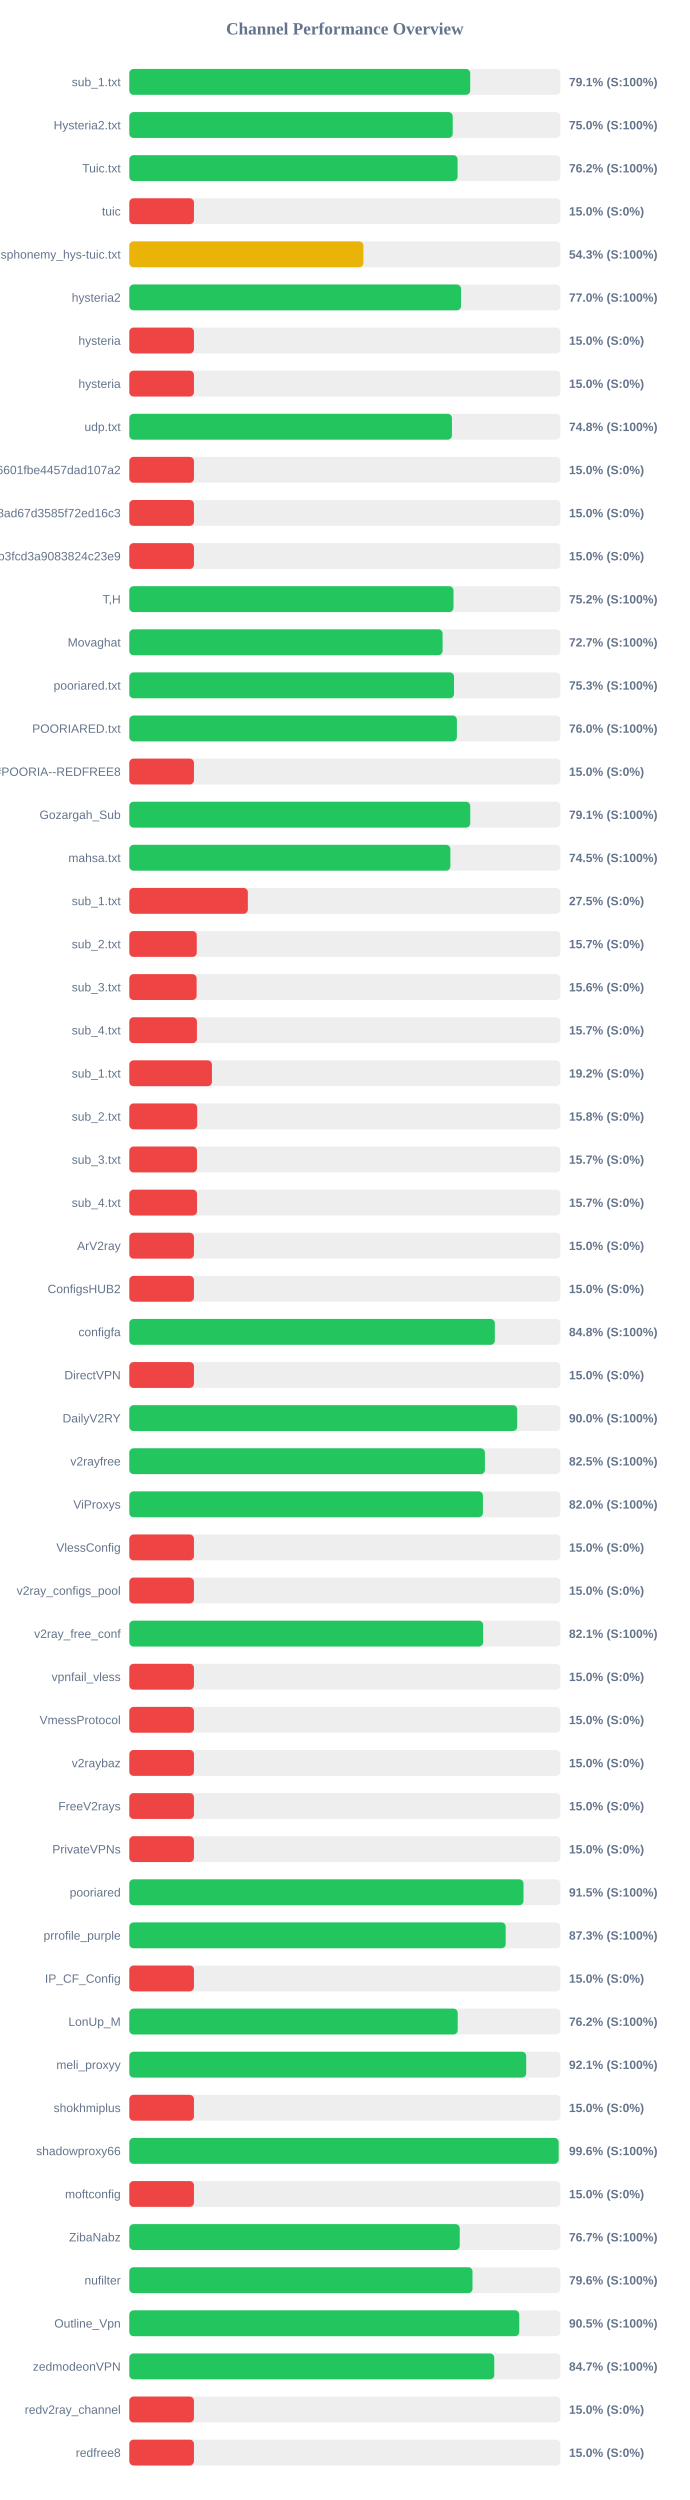
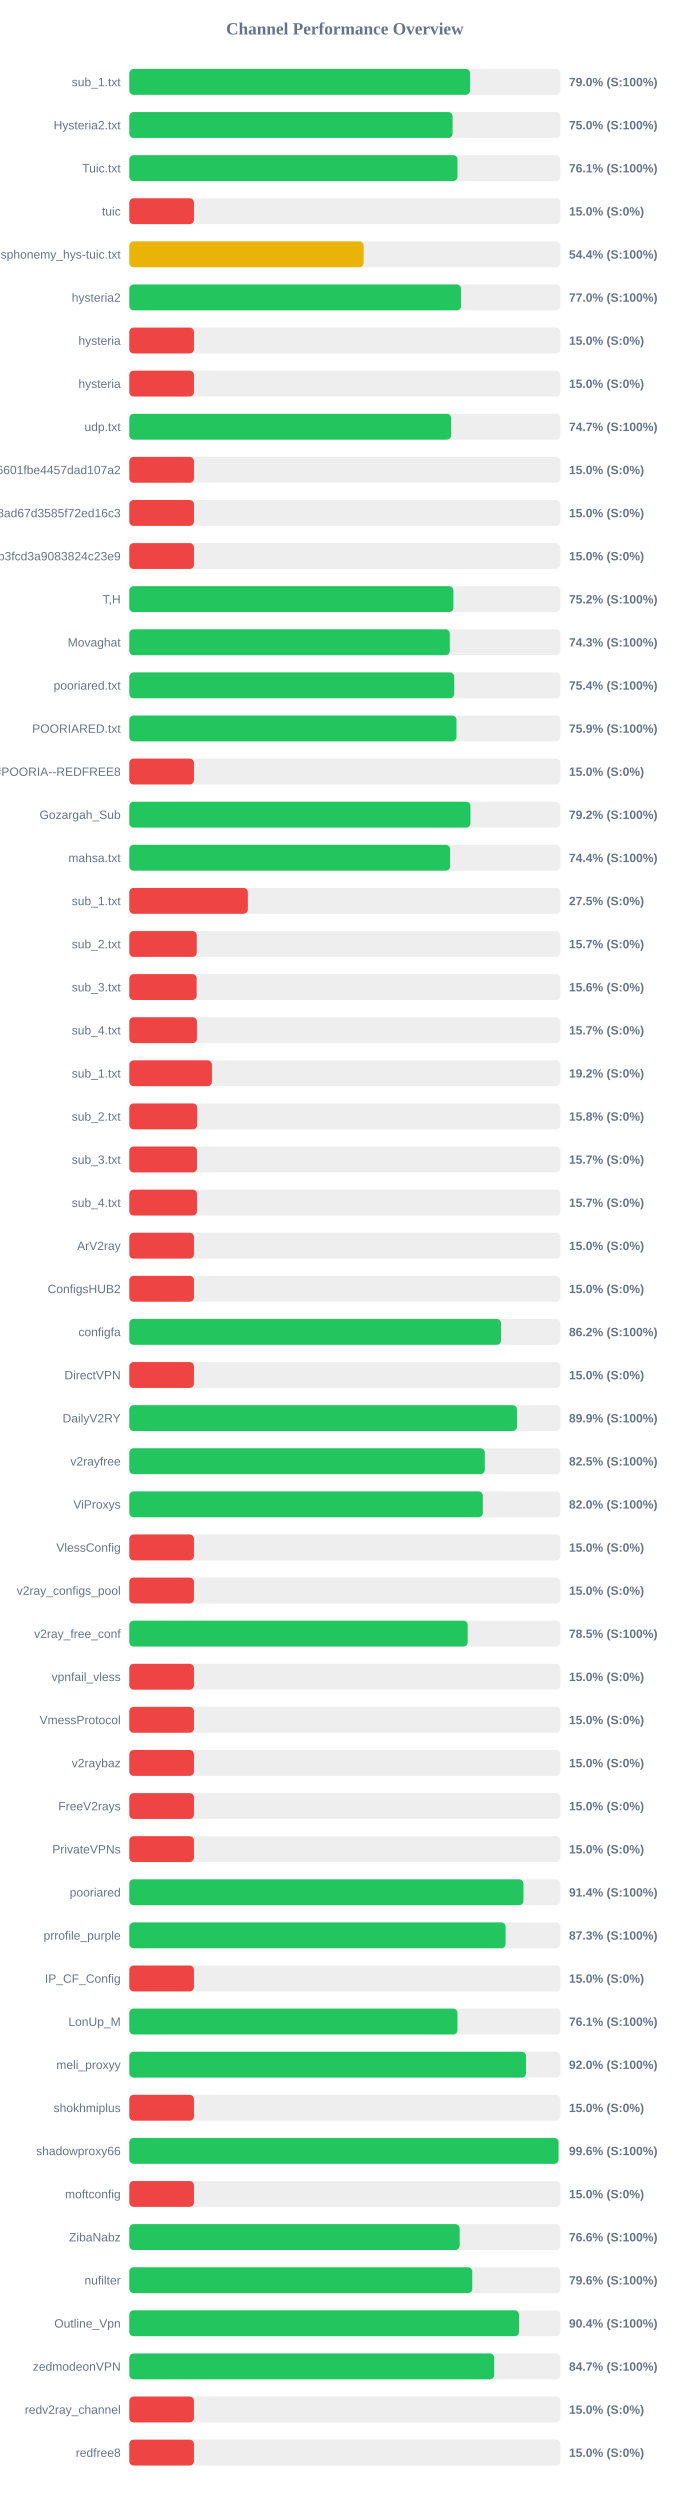
<svg xmlns="http://www.w3.org/2000/svg" width="800" height="2900" version="1.1">
  <style>
        .row { font: 14px Arial; fill: #64748b; }
        .score { font: bold 14px Arial; fill: #64748b; }
    </style>
  <text x="400" y="40" text-anchor="middle" font-size="20px" font-weight="bold" fill="#64748b">Channel Performance Overview</text>
  <rect x="150" y="80" width="500" height="30" fill="#eee" rx="5" />
-   <rect x="150" y="80" width="395.45" height="30" fill="#22c55e" rx="5" />
+   <rect x="150" y="80" width="395.25" height="30" fill="#22c55e" rx="5" />
  <text x="140" y="100" text-anchor="end" class="row">sub_1.txt</text>
-   <text x="660" y="100" text-anchor="start" class="score">79.1% (S:100%)</text>
+   <text x="660" y="100" text-anchor="start" class="score">79.0% (S:100%)</text>
  <rect x="150" y="130" width="500" height="30" fill="#eee" rx="5" />
-   <rect x="150" y="130" width="375.15" height="30" fill="#22c55e" rx="5" />
+   <rect x="150" y="130" width="375.0" height="30" fill="#22c55e" rx="5" />
  <text x="140" y="150" text-anchor="end" class="row">Hysteria2.txt</text>
  <text x="660" y="150" text-anchor="start" class="score">75.0% (S:100%)</text>
  <rect x="150" y="180" width="500" height="30" fill="#eee" rx="5" />
-   <rect x="150" y="180" width="380.8" height="30" fill="#22c55e" rx="5" />
+   <rect x="150" y="180" width="380.7" height="30" fill="#22c55e" rx="5" />
  <text x="140" y="200" text-anchor="end" class="row">Tuic.txt</text>
-   <text x="660" y="200" text-anchor="start" class="score">76.2% (S:100%)</text>
+   <text x="660" y="200" text-anchor="start" class="score">76.1% (S:100%)</text>
  <rect x="150" y="230" width="500" height="30" fill="#eee" rx="5" />
  <rect x="150" y="230" width="75.0" height="30" fill="#ef4444" rx="5" />
  <text x="140" y="250" text-anchor="end" class="row">tuic</text>
  <text x="660" y="250" text-anchor="start" class="score">15.0% (S:0%)</text>
  <rect x="150" y="280" width="500" height="30" fill="#eee" rx="5" />
-   <rect x="150" y="280" width="271.55" height="30" fill="#eab308" rx="5" />
+   <rect x="150" y="280" width="271.8" height="30" fill="#eab308" rx="5" />
  <text x="140" y="300" text-anchor="end" class="row">ndsphonemy_hys-tuic.txt</text>
-   <text x="660" y="300" text-anchor="start" class="score">54.3% (S:100%)</text>
+   <text x="660" y="300" text-anchor="start" class="score">54.4% (S:100%)</text>
  <rect x="150" y="330" width="500" height="30" fill="#eee" rx="5" />
-   <rect x="150" y="330" width="384.8" height="30" fill="#22c55e" rx="5" />
+   <rect x="150" y="330" width="384.85" height="30" fill="#22c55e" rx="5" />
  <text x="140" y="350" text-anchor="end" class="row">hysteria2</text>
  <text x="660" y="350" text-anchor="start" class="score">77.0% (S:100%)</text>
  <rect x="150" y="380" width="500" height="30" fill="#eee" rx="5" />
  <rect x="150" y="380" width="75.0" height="30" fill="#ef4444" rx="5" />
  <text x="140" y="400" text-anchor="end" class="row">hysteria</text>
  <text x="660" y="400" text-anchor="start" class="score">15.0% (S:0%)</text>
  <rect x="150" y="430" width="500" height="30" fill="#eee" rx="5" />
  <rect x="150" y="430" width="75.0" height="30" fill="#ef4444" rx="5" />
  <text x="140" y="450" text-anchor="end" class="row">hysteria</text>
  <text x="660" y="450" text-anchor="start" class="score">15.0% (S:0%)</text>
  <rect x="150" y="480" width="500" height="30" fill="#eee" rx="5" />
-   <rect x="150" y="480" width="374.25" height="30" fill="#22c55e" rx="5" />
+   <rect x="150" y="480" width="373.35" height="30" fill="#22c55e" rx="5" />
  <text x="140" y="500" text-anchor="end" class="row">udp.txt</text>
-   <text x="660" y="500" text-anchor="start" class="score">74.8% (S:100%)</text>
+   <text x="660" y="500" text-anchor="start" class="score">74.7% (S:100%)</text>
  <rect x="150" y="530" width="500" height="30" fill="#eee" rx="5" />
  <rect x="150" y="530" width="75.0" height="30" fill="#ef4444" rx="5" />
  <text x="140" y="550" text-anchor="end" class="row">6ca22ad3b96aa6601fbe4457dad107a2</text>
  <text x="660" y="550" text-anchor="start" class="score">15.0% (S:0%)</text>
  <rect x="150" y="580" width="500" height="30" fill="#eee" rx="5" />
  <rect x="150" y="580" width="75.0" height="30" fill="#ef4444" rx="5" />
  <text x="140" y="600" text-anchor="end" class="row">d2ddf60933dd08ad67d3585f72ed16c3</text>
  <text x="660" y="600" text-anchor="start" class="score">15.0% (S:0%)</text>
  <rect x="150" y="630" width="500" height="30" fill="#eee" rx="5" />
  <rect x="150" y="630" width="75.0" height="30" fill="#ef4444" rx="5" />
  <text x="140" y="650" text-anchor="end" class="row">subscribe?token=8bc38a0c131e9b3fcd3a9083824c23e9</text>
  <text x="660" y="650" text-anchor="start" class="score">15.0% (S:0%)</text>
  <rect x="150" y="680" width="500" height="30" fill="#eee" rx="5" />
-   <rect x="150" y="680" width="376.05" height="30" fill="#22c55e" rx="5" />
+   <rect x="150" y="680" width="375.95" height="30" fill="#22c55e" rx="5" />
  <text x="140" y="700" text-anchor="end" class="row">T,H</text>
  <text x="660" y="700" text-anchor="start" class="score">75.2% (S:100%)</text>
  <rect x="150" y="730" width="500" height="30" fill="#eee" rx="5" />
-   <rect x="150" y="730" width="363.4" height="30" fill="#22c55e" rx="5" />
+   <rect x="150" y="730" width="371.75" height="30" fill="#22c55e" rx="5" />
  <text x="140" y="750" text-anchor="end" class="row">Movaghat</text>
-   <text x="660" y="750" text-anchor="start" class="score">72.7% (S:100%)</text>
+   <text x="660" y="750" text-anchor="start" class="score">74.3% (S:100%)</text>
  <rect x="150" y="780" width="500" height="30" fill="#eee" rx="5" />
-   <rect x="150" y="780" width="376.65" height="30" fill="#22c55e" rx="5" />
+   <rect x="150" y="780" width="376.85" height="30" fill="#22c55e" rx="5" />
  <text x="140" y="800" text-anchor="end" class="row">pooriared.txt</text>
-   <text x="660" y="800" text-anchor="start" class="score">75.3% (S:100%)</text>
+   <text x="660" y="800" text-anchor="start" class="score">75.4% (S:100%)</text>
  <rect x="150" y="830" width="500" height="30" fill="#eee" rx="5" />
-   <rect x="150" y="830" width="380.0" height="30" fill="#22c55e" rx="5" />
+   <rect x="150" y="830" width="379.5" height="30" fill="#22c55e" rx="5" />
  <text x="140" y="850" text-anchor="end" class="row">POORIARED.txt</text>
-   <text x="660" y="850" text-anchor="start" class="score">76.0% (S:100%)</text>
+   <text x="660" y="850" text-anchor="start" class="score">75.9% (S:100%)</text>
  <rect x="150" y="880" width="500" height="30" fill="#eee" rx="5" />
  <rect x="150" y="880" width="75.0" height="30" fill="#ef4444" rx="5" />
  <text x="140" y="900" text-anchor="end" class="row">POORIA--REDFREE8.txt#POORIA--REDFREE8</text>
  <text x="660" y="900" text-anchor="start" class="score">15.0% (S:0%)</text>
  <rect x="150" y="930" width="500" height="30" fill="#eee" rx="5" />
-   <rect x="150" y="930" width="395.5" height="30" fill="#22c55e" rx="5" />
+   <rect x="150" y="930" width="395.75" height="30" fill="#22c55e" rx="5" />
  <text x="140" y="950" text-anchor="end" class="row">Gozargah_Sub</text>
-   <text x="660" y="950" text-anchor="start" class="score">79.1% (S:100%)</text>
+   <text x="660" y="950" text-anchor="start" class="score">79.2% (S:100%)</text>
  <rect x="150" y="980" width="500" height="30" fill="#eee" rx="5" />
-   <rect x="150" y="980" width="372.45" height="30" fill="#22c55e" rx="5" />
+   <rect x="150" y="980" width="372.1" height="30" fill="#22c55e" rx="5" />
  <text x="140" y="1000" text-anchor="end" class="row">mahsa.txt</text>
-   <text x="660" y="1000" text-anchor="start" class="score">74.5% (S:100%)</text>
+   <text x="660" y="1000" text-anchor="start" class="score">74.4% (S:100%)</text>
  <rect x="150" y="1030" width="500" height="30" fill="#eee" rx="5" />
  <rect x="150" y="1030" width="137.5" height="30" fill="#ef4444" rx="5" />
  <text x="140" y="1050" text-anchor="end" class="row">sub_1.txt</text>
  <text x="660" y="1050" text-anchor="start" class="score">27.5% (S:0%)</text>
  <rect x="150" y="1080" width="500" height="30" fill="#eee" rx="5" />
  <rect x="150" y="1080" width="78.25" height="30" fill="#ef4444" rx="5" />
  <text x="140" y="1100" text-anchor="end" class="row">sub_2.txt</text>
  <text x="660" y="1100" text-anchor="start" class="score">15.7% (S:0%)</text>
  <rect x="150" y="1130" width="500" height="30" fill="#eee" rx="5" />
  <rect x="150" y="1130" width="78.1" height="30" fill="#ef4444" rx="5" />
  <text x="140" y="1150" text-anchor="end" class="row">sub_3.txt</text>
  <text x="660" y="1150" text-anchor="start" class="score">15.6% (S:0%)</text>
  <rect x="150" y="1180" width="500" height="30" fill="#eee" rx="5" />
  <rect x="150" y="1180" width="78.45" height="30" fill="#ef4444" rx="5" />
  <text x="140" y="1200" text-anchor="end" class="row">sub_4.txt</text>
  <text x="660" y="1200" text-anchor="start" class="score">15.7% (S:0%)</text>
  <rect x="150" y="1230" width="500" height="30" fill="#eee" rx="5" />
  <rect x="150" y="1230" width="95.85" height="30" fill="#ef4444" rx="5" />
  <text x="140" y="1250" text-anchor="end" class="row">sub_1.txt</text>
  <text x="660" y="1250" text-anchor="start" class="score">19.2% (S:0%)</text>
  <rect x="150" y="1280" width="500" height="30" fill="#eee" rx="5" />
  <rect x="150" y="1280" width="78.75" height="30" fill="#ef4444" rx="5" />
  <text x="140" y="1300" text-anchor="end" class="row">sub_2.txt</text>
  <text x="660" y="1300" text-anchor="start" class="score">15.8% (S:0%)</text>
  <rect x="150" y="1330" width="500" height="30" fill="#eee" rx="5" />
  <rect x="150" y="1330" width="78.5" height="30" fill="#ef4444" rx="5" />
  <text x="140" y="1350" text-anchor="end" class="row">sub_3.txt</text>
  <text x="660" y="1350" text-anchor="start" class="score">15.7% (S:0%)</text>
  <rect x="150" y="1380" width="500" height="30" fill="#eee" rx="5" />
  <rect x="150" y="1380" width="78.55" height="30" fill="#ef4444" rx="5" />
  <text x="140" y="1400" text-anchor="end" class="row">sub_4.txt</text>
  <text x="660" y="1400" text-anchor="start" class="score">15.7% (S:0%)</text>
  <rect x="150" y="1430" width="500" height="30" fill="#eee" rx="5" />
  <rect x="150" y="1430" width="75.0" height="30" fill="#ef4444" rx="5" />
  <text x="140" y="1450" text-anchor="end" class="row">ArV2ray</text>
  <text x="660" y="1450" text-anchor="start" class="score">15.0% (S:0%)</text>
  <rect x="150" y="1480" width="500" height="30" fill="#eee" rx="5" />
  <rect x="150" y="1480" width="75.0" height="30" fill="#ef4444" rx="5" />
  <text x="140" y="1500" text-anchor="end" class="row">ConfigsHUB2</text>
  <text x="660" y="1500" text-anchor="start" class="score">15.0% (S:0%)</text>
  <rect x="150" y="1530" width="500" height="30" fill="#eee" rx="5" />
-   <rect x="150" y="1530" width="424.0" height="30" fill="#22c55e" rx="5" />
+   <rect x="150" y="1530" width="431.15" height="30" fill="#22c55e" rx="5" />
  <text x="140" y="1550" text-anchor="end" class="row">configfa</text>
-   <text x="660" y="1550" text-anchor="start" class="score">84.8% (S:100%)</text>
+   <text x="660" y="1550" text-anchor="start" class="score">86.2% (S:100%)</text>
  <rect x="150" y="1580" width="500" height="30" fill="#eee" rx="5" />
  <rect x="150" y="1580" width="75.0" height="30" fill="#ef4444" rx="5" />
  <text x="140" y="1600" text-anchor="end" class="row">DirectVPN</text>
  <text x="660" y="1600" text-anchor="start" class="score">15.0% (S:0%)</text>
  <rect x="150" y="1630" width="500" height="30" fill="#eee" rx="5" />
-   <rect x="150" y="1630" width="449.95" height="30" fill="#22c55e" rx="5" />
+   <rect x="150" y="1630" width="449.7" height="30" fill="#22c55e" rx="5" />
  <text x="140" y="1650" text-anchor="end" class="row">DailyV2RY</text>
-   <text x="660" y="1650" text-anchor="start" class="score">90.0% (S:100%)</text>
+   <text x="660" y="1650" text-anchor="start" class="score">89.9% (S:100%)</text>
  <rect x="150" y="1680" width="500" height="30" fill="#eee" rx="5" />
-   <rect x="150" y="1680" width="412.5" height="30" fill="#22c55e" rx="5" />
+   <rect x="150" y="1680" width="412.35" height="30" fill="#22c55e" rx="5" />
  <text x="140" y="1700" text-anchor="end" class="row">v2rayfree</text>
  <text x="660" y="1700" text-anchor="start" class="score">82.5% (S:100%)</text>
  <rect x="150" y="1730" width="500" height="30" fill="#eee" rx="5" />
-   <rect x="150" y="1730" width="410.2" height="30" fill="#22c55e" rx="5" />
+   <rect x="150" y="1730" width="410.05" height="30" fill="#22c55e" rx="5" />
  <text x="140" y="1750" text-anchor="end" class="row">ViProxys</text>
  <text x="660" y="1750" text-anchor="start" class="score">82.0% (S:100%)</text>
  <rect x="150" y="1780" width="500" height="30" fill="#eee" rx="5" />
  <rect x="150" y="1780" width="75.0" height="30" fill="#ef4444" rx="5" />
  <text x="140" y="1800" text-anchor="end" class="row">VlessConfig</text>
  <text x="660" y="1800" text-anchor="start" class="score">15.0% (S:0%)</text>
  <rect x="150" y="1830" width="500" height="30" fill="#eee" rx="5" />
  <rect x="150" y="1830" width="75.0" height="30" fill="#ef4444" rx="5" />
  <text x="140" y="1850" text-anchor="end" class="row">v2ray_configs_pool</text>
  <text x="660" y="1850" text-anchor="start" class="score">15.0% (S:0%)</text>
  <rect x="150" y="1880" width="500" height="30" fill="#eee" rx="5" />
-   <rect x="150" y="1880" width="410.4" height="30" fill="#22c55e" rx="5" />
+   <rect x="150" y="1880" width="392.55" height="30" fill="#22c55e" rx="5" />
  <text x="140" y="1900" text-anchor="end" class="row">v2ray_free_conf</text>
-   <text x="660" y="1900" text-anchor="start" class="score">82.1% (S:100%)</text>
+   <text x="660" y="1900" text-anchor="start" class="score">78.5% (S:100%)</text>
  <rect x="150" y="1930" width="500" height="30" fill="#eee" rx="5" />
  <rect x="150" y="1930" width="75.0" height="30" fill="#ef4444" rx="5" />
  <text x="140" y="1950" text-anchor="end" class="row">vpnfail_vless</text>
  <text x="660" y="1950" text-anchor="start" class="score">15.0% (S:0%)</text>
  <rect x="150" y="1980" width="500" height="30" fill="#eee" rx="5" />
  <rect x="150" y="1980" width="75.0" height="30" fill="#ef4444" rx="5" />
  <text x="140" y="2000" text-anchor="end" class="row">VmessProtocol</text>
  <text x="660" y="2000" text-anchor="start" class="score">15.0% (S:0%)</text>
  <rect x="150" y="2030" width="500" height="30" fill="#eee" rx="5" />
  <rect x="150" y="2030" width="75.0" height="30" fill="#ef4444" rx="5" />
  <text x="140" y="2050" text-anchor="end" class="row">v2raybaz</text>
  <text x="660" y="2050" text-anchor="start" class="score">15.0% (S:0%)</text>
  <rect x="150" y="2080" width="500" height="30" fill="#eee" rx="5" />
  <rect x="150" y="2080" width="75.0" height="30" fill="#ef4444" rx="5" />
  <text x="140" y="2100" text-anchor="end" class="row">FreeV2rays</text>
  <text x="660" y="2100" text-anchor="start" class="score">15.0% (S:0%)</text>
  <rect x="150" y="2130" width="500" height="30" fill="#eee" rx="5" />
  <rect x="150" y="2130" width="75.0" height="30" fill="#ef4444" rx="5" />
  <text x="140" y="2150" text-anchor="end" class="row">PrivateVPNs</text>
  <text x="660" y="2150" text-anchor="start" class="score">15.0% (S:0%)</text>
  <rect x="150" y="2180" width="500" height="30" fill="#eee" rx="5" />
-   <rect x="150" y="2180" width="457.25" height="30" fill="#22c55e" rx="5" />
+   <rect x="150" y="2180" width="457.2" height="30" fill="#22c55e" rx="5" />
  <text x="140" y="2200" text-anchor="end" class="row">pooriared</text>
-   <text x="660" y="2200" text-anchor="start" class="score">91.5% (S:100%)</text>
+   <text x="660" y="2200" text-anchor="start" class="score">91.4% (S:100%)</text>
  <rect x="150" y="2230" width="500" height="30" fill="#eee" rx="5" />
-   <rect x="150" y="2230" width="436.6" height="30" fill="#22c55e" rx="5" />
+   <rect x="150" y="2230" width="436.45" height="30" fill="#22c55e" rx="5" />
  <text x="140" y="2250" text-anchor="end" class="row">prrofile_purple</text>
  <text x="660" y="2250" text-anchor="start" class="score">87.3% (S:100%)</text>
  <rect x="150" y="2280" width="500" height="30" fill="#eee" rx="5" />
  <rect x="150" y="2280" width="75.0" height="30" fill="#ef4444" rx="5" />
  <text x="140" y="2300" text-anchor="end" class="row">IP_CF_Config</text>
  <text x="660" y="2300" text-anchor="start" class="score">15.0% (S:0%)</text>
  <rect x="150" y="2330" width="500" height="30" fill="#eee" rx="5" />
-   <rect x="150" y="2330" width="380.95" height="30" fill="#22c55e" rx="5" />
+   <rect x="150" y="2330" width="380.65" height="30" fill="#22c55e" rx="5" />
  <text x="140" y="2350" text-anchor="end" class="row">LonUp_M</text>
-   <text x="660" y="2350" text-anchor="start" class="score">76.2% (S:100%)</text>
+   <text x="660" y="2350" text-anchor="start" class="score">76.1% (S:100%)</text>
  <rect x="150" y="2380" width="500" height="30" fill="#eee" rx="5" />
-   <rect x="150" y="2380" width="460.4" height="30" fill="#22c55e" rx="5" />
+   <rect x="150" y="2380" width="460.15" height="30" fill="#22c55e" rx="5" />
  <text x="140" y="2400" text-anchor="end" class="row">meli_proxyy</text>
-   <text x="660" y="2400" text-anchor="start" class="score">92.1% (S:100%)</text>
+   <text x="660" y="2400" text-anchor="start" class="score">92.0% (S:100%)</text>
  <rect x="150" y="2430" width="500" height="30" fill="#eee" rx="5" />
  <rect x="150" y="2430" width="75.0" height="30" fill="#ef4444" rx="5" />
  <text x="140" y="2450" text-anchor="end" class="row">shokhmiplus</text>
  <text x="660" y="2450" text-anchor="start" class="score">15.0% (S:0%)</text>
  <rect x="150" y="2480" width="500" height="30" fill="#eee" rx="5" />
-   <rect x="150" y="2480" width="498.05" height="30" fill="#22c55e" rx="5" />
+   <rect x="150" y="2480" width="497.9" height="30" fill="#22c55e" rx="5" />
  <text x="140" y="2500" text-anchor="end" class="row">shadowproxy66</text>
  <text x="660" y="2500" text-anchor="start" class="score">99.6% (S:100%)</text>
  <rect x="150" y="2530" width="500" height="30" fill="#eee" rx="5" />
  <rect x="150" y="2530" width="75.0" height="30" fill="#ef4444" rx="5" />
  <text x="140" y="2550" text-anchor="end" class="row">moftconfig</text>
  <text x="660" y="2550" text-anchor="start" class="score">15.0% (S:0%)</text>
  <rect x="150" y="2580" width="500" height="30" fill="#eee" rx="5" />
-   <rect x="150" y="2580" width="383.3" height="30" fill="#22c55e" rx="5" />
+   <rect x="150" y="2580" width="383.2" height="30" fill="#22c55e" rx="5" />
  <text x="140" y="2600" text-anchor="end" class="row">ZibaNabz</text>
-   <text x="660" y="2600" text-anchor="start" class="score">76.7% (S:100%)</text>
+   <text x="660" y="2600" text-anchor="start" class="score">76.6% (S:100%)</text>
  <rect x="150" y="2630" width="500" height="30" fill="#eee" rx="5" />
-   <rect x="150" y="2630" width="398.1" height="30" fill="#22c55e" rx="5" />
+   <rect x="150" y="2630" width="397.8" height="30" fill="#22c55e" rx="5" />
  <text x="140" y="2650" text-anchor="end" class="row">nufilter</text>
  <text x="660" y="2650" text-anchor="start" class="score">79.6% (S:100%)</text>
  <rect x="150" y="2680" width="500" height="30" fill="#eee" rx="5" />
-   <rect x="150" y="2680" width="452.35" height="30" fill="#22c55e" rx="5" />
+   <rect x="150" y="2680" width="452.05" height="30" fill="#22c55e" rx="5" />
  <text x="140" y="2700" text-anchor="end" class="row">Outline_Vpn</text>
-   <text x="660" y="2700" text-anchor="start" class="score">90.5% (S:100%)</text>
+   <text x="660" y="2700" text-anchor="start" class="score">90.4% (S:100%)</text>
  <rect x="150" y="2730" width="500" height="30" fill="#eee" rx="5" />
-   <rect x="150" y="2730" width="423.35" height="30" fill="#22c55e" rx="5" />
+   <rect x="150" y="2730" width="423.3" height="30" fill="#22c55e" rx="5" />
  <text x="140" y="2750" text-anchor="end" class="row">zedmodeonVPN</text>
  <text x="660" y="2750" text-anchor="start" class="score">84.7% (S:100%)</text>
  <rect x="150" y="2780" width="500" height="30" fill="#eee" rx="5" />
  <rect x="150" y="2780" width="75.0" height="30" fill="#ef4444" rx="5" />
  <text x="140" y="2800" text-anchor="end" class="row">redv2ray_channel</text>
  <text x="660" y="2800" text-anchor="start" class="score">15.0% (S:0%)</text>
  <rect x="150" y="2830" width="500" height="30" fill="#eee" rx="5" />
  <rect x="150" y="2830" width="75.0" height="30" fill="#ef4444" rx="5" />
  <text x="140" y="2850" text-anchor="end" class="row">redfree8</text>
  <text x="660" y="2850" text-anchor="start" class="score">15.0% (S:0%)</text>
</svg>
